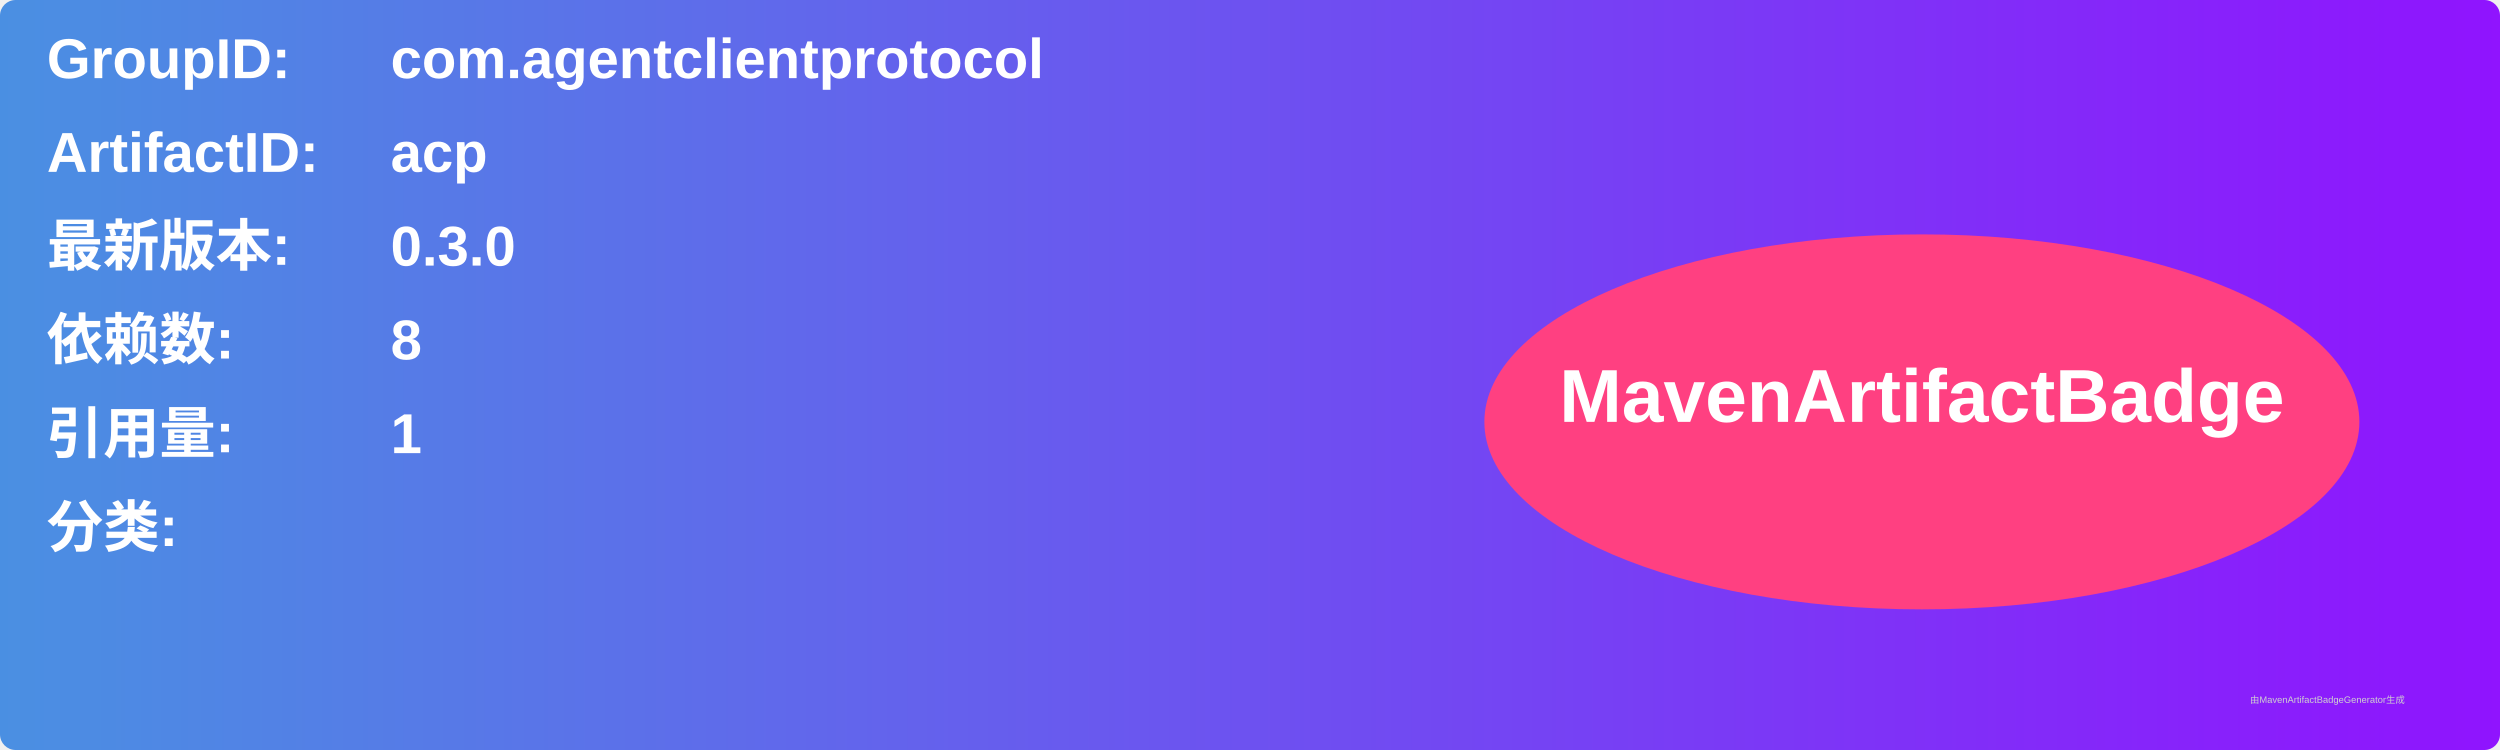
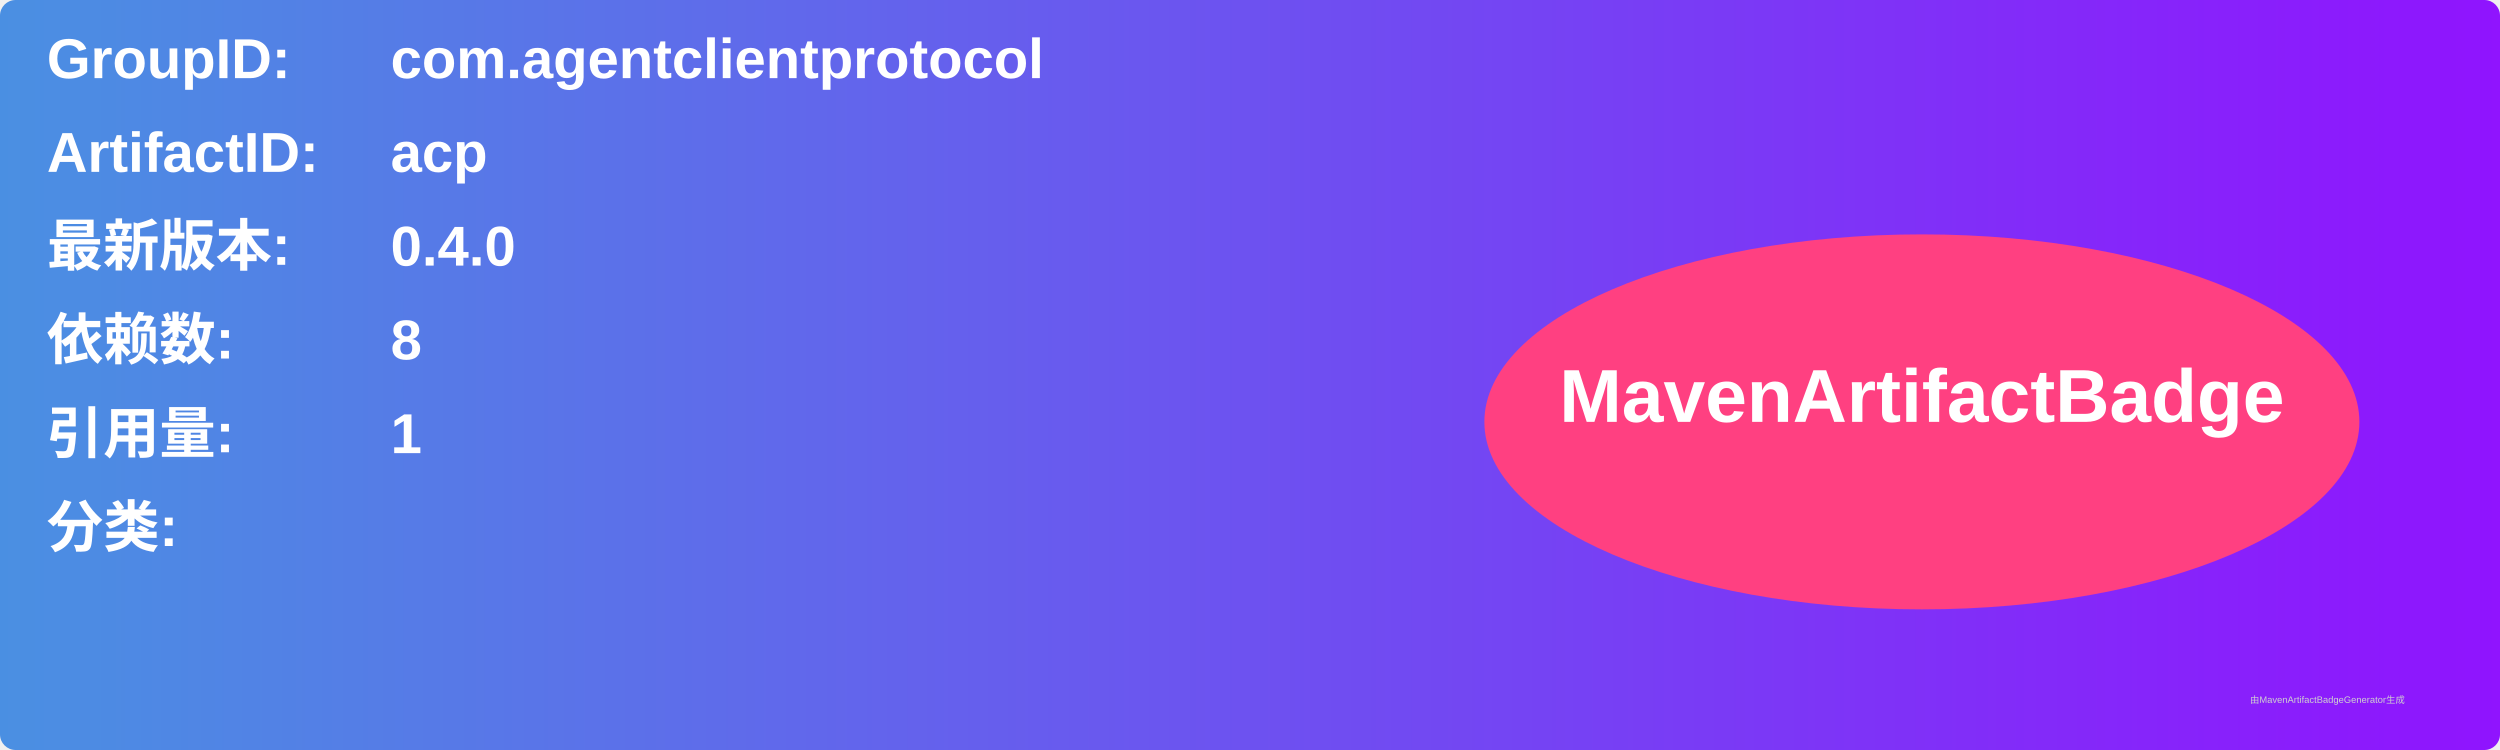
<svg xmlns="http://www.w3.org/2000/svg" width="800" height="240" viewBox="0 0 800 240">
  <linearGradient id="grad" x1="0%" y1="0%" x2="100%" y2="0%">
    <stop offset="0%" stop-color="#4a90e2" />
    <stop offset="100%" stop-color="#9013fe" />
  </linearGradient>
  <rect width="100%" height="100%" rx="5" ry="5" fill="url(#grad)" />
  <g transform="translate(15, 15)">
    <text x="0" y="10" font-family="Arial" font-size="18" fill="white" font-weight="bold" width="260">GroupID:</text>
    <text x="110" y="10" font-family="Arial" font-size="18" fill="white" font-weight="bold" width="460">com.agentclientprotocol</text>
    <text x="0" y="40" font-family="Arial" font-size="18" fill="white" font-weight="bold" width="260">ArtifactID:</text>
    <text x="110" y="40" font-family="Arial" font-size="18" fill="white" font-weight="bold" width="460">acp</text>
    <text x="0" y="70" font-family="Arial" font-size="18" fill="white" font-weight="bold">最新版本:</text>
    <text x="110" y="70" font-family="Arial" font-size="18" fill="white" font-weight="bold">
-       <tspan font-weight="bold">0.3.0</tspan>
+       <tspan font-weight="bold">0.4.0</tspan>
    </text>
    <text x="0" y="100" font-family="Arial" font-size="18" fill="white" font-weight="bold">依赖数: </text>
    <text x="110" y="100" font-family="Arial" font-size="18" fill="white">
      <tspan font-weight="bold">8</tspan>
    </text>
    <text x="0" y="130" font-family="Arial" font-size="18" fill="white" font-weight="bold">引用量: </text>
    <text x="110" y="130" font-family="Arial" font-size="18" fill="white">
      <tspan font-weight="bold">1</tspan>
    </text>
    <text x="0" y="160" font-family="Arial" font-size="18" fill="white" font-weight="bold">分类:</text>
    <text x="10" y="190" font-family="Arial" font-size="10" fill="white">
      <tspan font-weight="bold" />
    </text>
    <ellipse cx="600" cy="120" rx="140" ry="60" fill="#ff4081" />
    <text x="600" y="120" text-anchor="middle" font-family="Arial" font-size="24" fill="white" font-weight="bold">MavenArtifactBadge</text>
  </g>
  <text x="720" y="225" font-family="Arial" font-size="3" fill="#d0d0d0">由MavenArtifactBadgeGenerator生成</text>
</svg>
